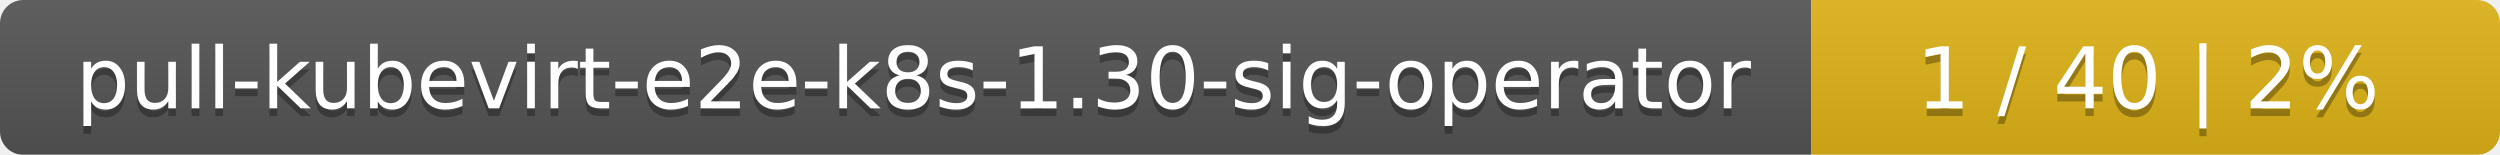
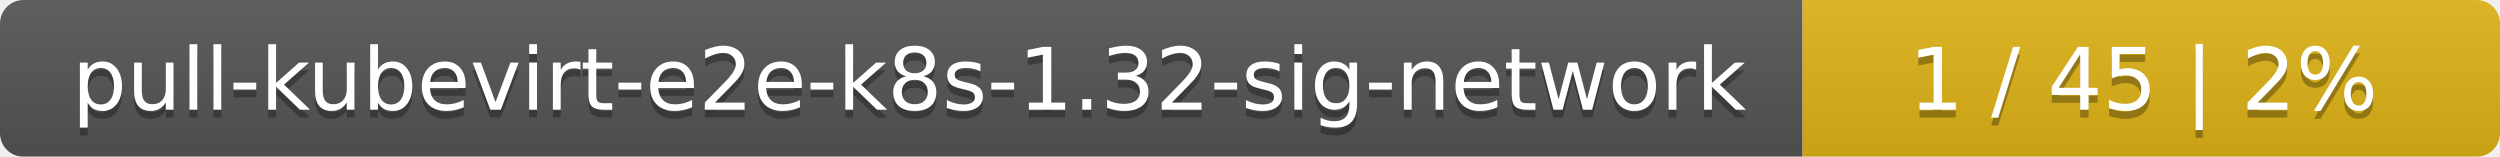
- <svg xmlns="http://www.w3.org/2000/svg" width="323" height="20">
+ <svg xmlns="http://www.w3.org/2000/svg" width="319" height="20">
  <linearGradient id="smooth" x2="0" y2="100%">
    <stop offset="0" stop-color="#bbb" stop-opacity=".1" />
    <stop offset="1" stop-opacity=".1" />
  </linearGradient>
  <mask id="round">
-     <rect width="323" height="20" rx="3" fill="#fff" />
+     <rect width="319" height="20" rx="3" fill="#fff" />
  </mask>
  <g mask="url(#round)">
-     <rect width="234" height="20" fill="#555" />
-     <rect x="234" width="89" height="20" fill="#dfb317" />
-     <rect width="323" height="20" fill="url(#smooth)" />
+     <rect width="230" height="20" fill="#555" />
+     <rect x="230" width="89" height="20" fill="#dfb317" />
+     <rect width="319" height="20" fill="url(#smooth)" />
  </g>
  <g fill="#fff" text-anchor="middle" font-family="DejaVu Sans,Verdana,Geneva,sans-serif" font-size="11">
-     <text x="118" y="15" fill="#010101" fill-opacity=".3">pull-kubevirt-e2e-k8s-1.30-sig-operator</text>
-     <text x="118" y="14">pull-kubevirt-e2e-k8s-1.30-sig-operator</text>
-     <text x="277.5" y="15" fill="#010101" fill-opacity=".3">1 / 40    |    2%</text>
-     <text x="277.5" y="14">1 / 40    |    2%</text>
+     <text x="116" y="15" fill="#010101" fill-opacity=".3">pull-kubevirt-e2e-k8s-1.32-sig-network</text>
+     <text x="116" y="14">pull-kubevirt-e2e-k8s-1.32-sig-network</text>
+     <text x="273.5" y="15" fill="#010101" fill-opacity=".3">1 / 45    |    2%</text>
+     <text x="273.5" y="14">1 / 45    |    2%</text>
  </g>
</svg>
